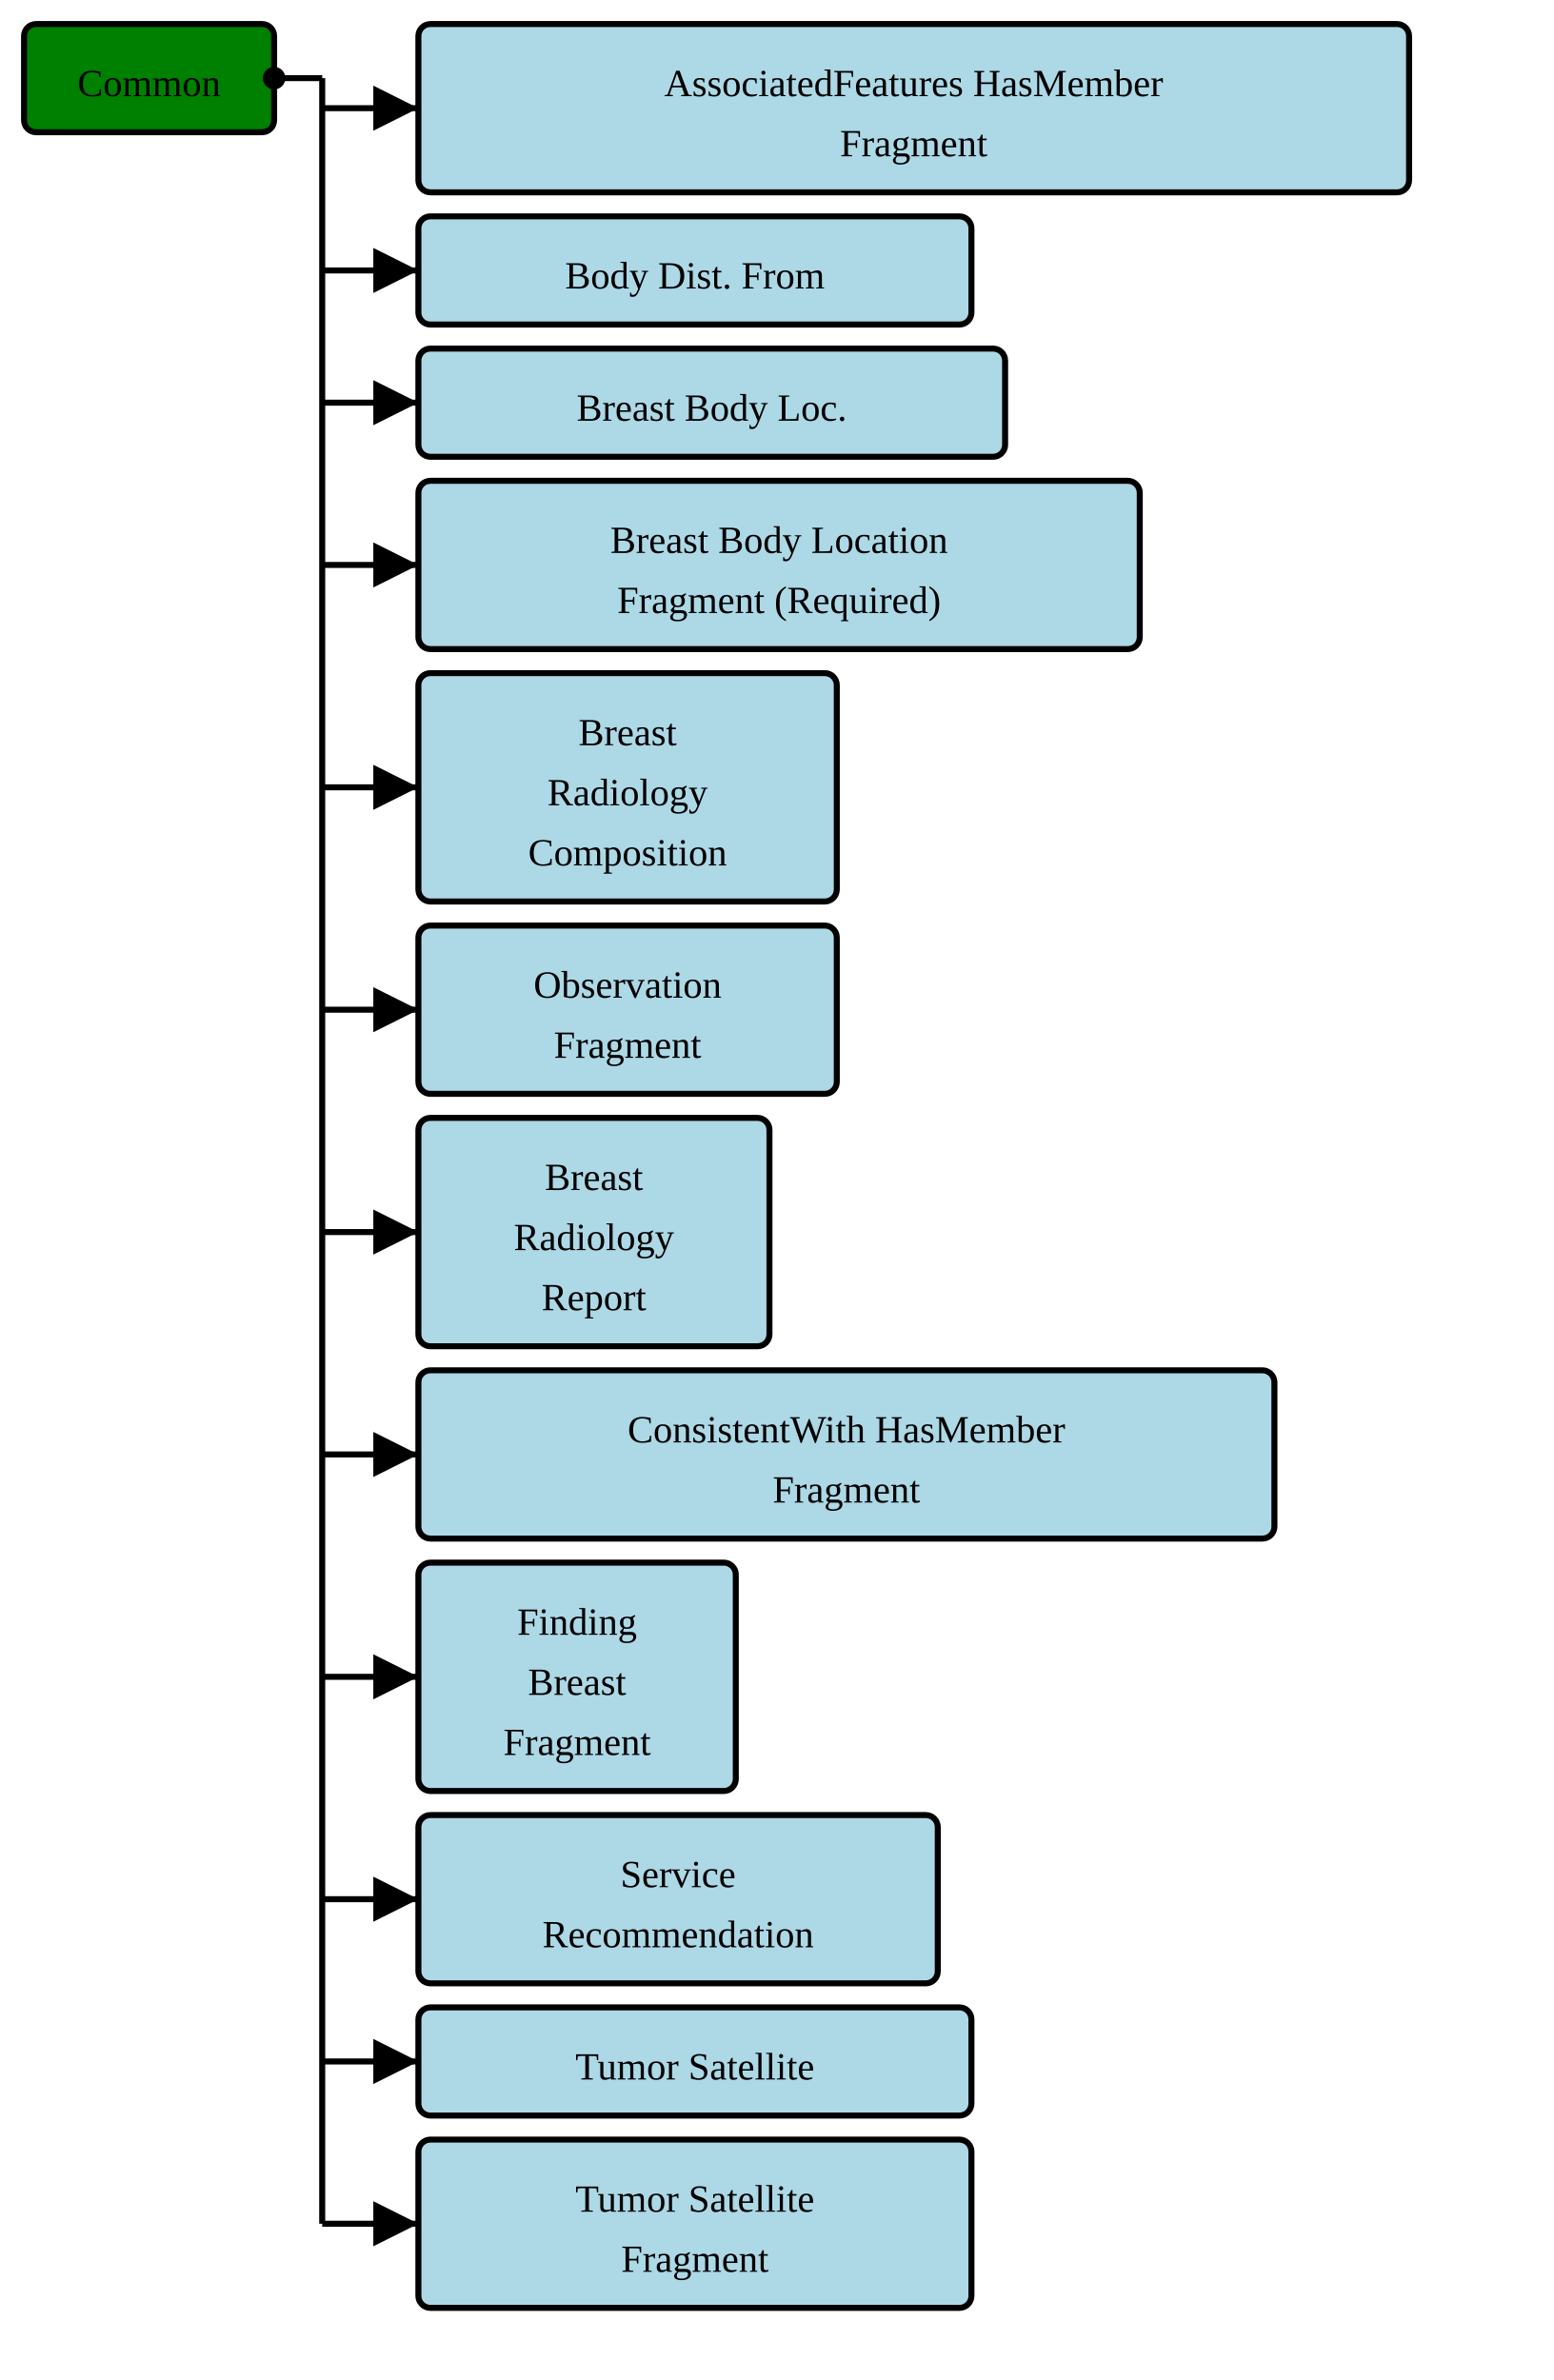
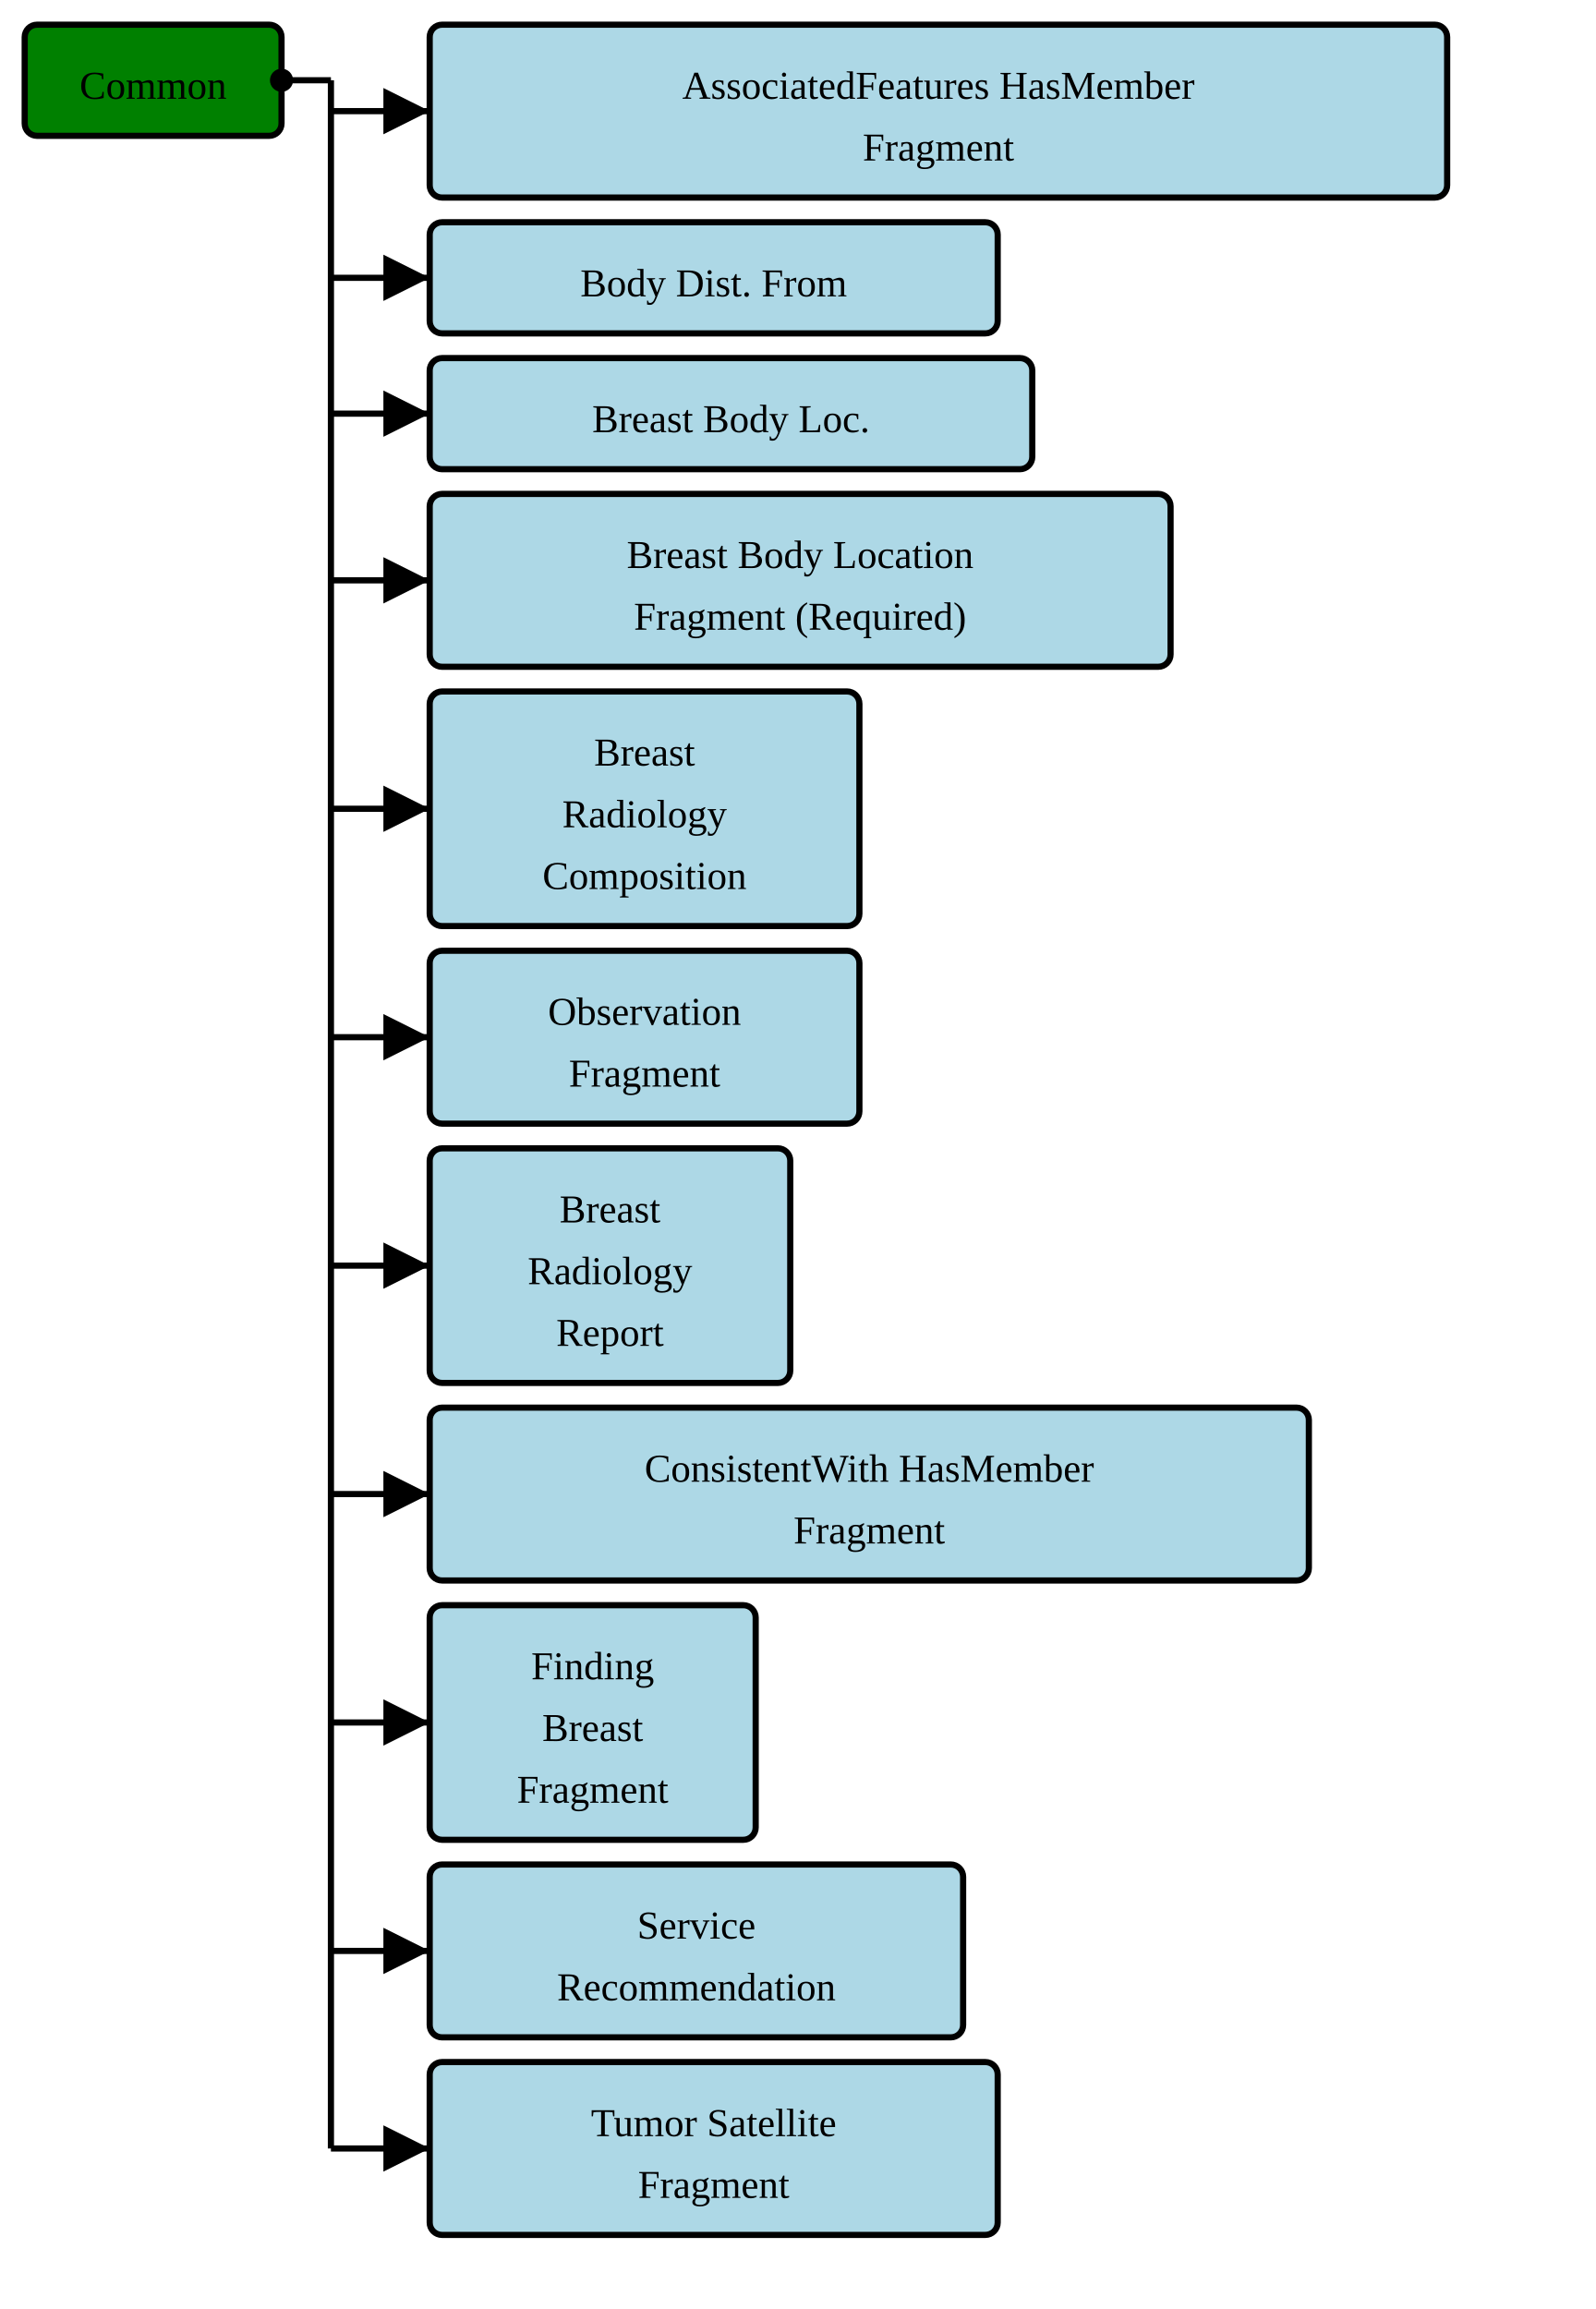
- <svg xmlns="http://www.w3.org/2000/svg" version="1.1" width="484.5" height="742.5">
+ <svg xmlns="http://www.w3.org/2000/svg" version="1.1" width="484.5" height="701.25">
  <defs>
    <marker id="arrowStart" markerWidth="3.75" markerHeight="3.75" markerUnits="px" refX="1.875" refY="1.875">
      <circle fill="Black" stroke-width="0" cx="1.875" cy="1.875" r="1.875" />
    </marker>
    <marker id="arrowEnd" markerWidth="7.5" markerHeight="7.5" markerUnits="px" refX="7.5" refY="3.75">
      <polygon fill="Black" stroke-width="0" points="0 0 7.5 3.75 0 7.5" />
    </marker>
  </defs>
  <g>
    <g transform="translate(7.5 7.5)">
      <rect fill="Green" stroke="Black" stroke-width="1.875" x="0" y="0" width="78" height="33.75" rx="3.75" ry="3.75" />
      <text x="39" y="22.5" text-anchor="middle">Common</text>
    </g>
    <line stroke="Black" stroke-width="1.875" marker-end="url(#arrowEnd)" x1="100.5" y1="33.75" x2="130.5" y2="33.75" />
    <line stroke="Black" stroke-width="1.875" marker-end="url(#arrowEnd)" x1="100.5" y1="84.375" x2="130.5" y2="84.375" />
    <line stroke="Black" stroke-width="1.875" marker-end="url(#arrowEnd)" x1="100.5" y1="125.625" x2="130.5" y2="125.625" />
    <line stroke="Black" stroke-width="1.875" marker-end="url(#arrowEnd)" x1="100.5" y1="176.25" x2="130.5" y2="176.25" />
    <line stroke="Black" stroke-width="1.875" marker-end="url(#arrowEnd)" x1="100.5" y1="245.625" x2="130.5" y2="245.625" />
    <line stroke="Black" stroke-width="1.875" marker-end="url(#arrowEnd)" x1="100.5" y1="315" x2="130.5" y2="315" />
    <line stroke="Black" stroke-width="1.875" marker-end="url(#arrowEnd)" x1="100.5" y1="384.375" x2="130.5" y2="384.375" />
    <line stroke="Black" stroke-width="1.875" marker-end="url(#arrowEnd)" x1="100.5" y1="453.75" x2="130.5" y2="453.75" />
    <line stroke="Black" stroke-width="1.875" marker-end="url(#arrowEnd)" x1="100.5" y1="523.125" x2="130.5" y2="523.125" />
    <line stroke="Black" stroke-width="1.875" marker-end="url(#arrowEnd)" x1="100.5" y1="592.5" x2="130.5" y2="592.5" />
-     <line stroke="Black" stroke-width="1.875" marker-end="url(#arrowEnd)" x1="100.5" y1="643.125" x2="130.5" y2="643.125" />
-     <line stroke="Black" stroke-width="1.875" marker-end="url(#arrowEnd)" x1="100.5" y1="693.75" x2="130.5" y2="693.75" />
+     <line stroke="Black" stroke-width="1.875" marker-end="url(#arrowEnd)" x1="100.5" y1="652.5" x2="130.5" y2="652.5" />
    <line stroke="Black" stroke-width="1.875" marker-start="url(#arrowStart)" x1="85.5" y1="24.375" x2="100.5" y2="24.375" />
-     <line stroke="Black" stroke-width="1.875" x1="100.5" y1="24.375" x2="100.5" y2="693.75" />
+     <line stroke="Black" stroke-width="1.875" x1="100.5" y1="24.375" x2="100.5" y2="652.5" />
  </g>
  <g>
    <g transform="translate(130.5 7.5)">
      <a href="./StructureDefinition-AssociatedFeaturesHasMemberFragment.html" target="_top">
        <rect fill="LightBlue" stroke="Black" stroke-width="1.875" x="0" y="0" width="309" height="52.5" rx="3.75" ry="3.75" />
      </a>
      <a href="./StructureDefinition-AssociatedFeaturesHasMemberFragment.html" target="_top">
        <text x="154.5" y="22.5" text-anchor="middle">AssociatedFeatures HasMember</text>
      </a>
      <a href="./StructureDefinition-AssociatedFeaturesHasMemberFragment.html" target="_top">
        <text x="154.5" y="41.25" text-anchor="middle">Fragment</text>
      </a>
    </g>
    <g transform="translate(130.5 67.5)">
      <a href="./StructureDefinition-BodyDistanceFromExtension.html" target="_top">
        <rect fill="LightBlue" stroke="Black" stroke-width="1.875" x="0" y="0" width="172.5" height="33.75" rx="3.75" ry="3.75" />
      </a>
      <a href="./StructureDefinition-BodyDistanceFromExtension.html" target="_top">
        <text x="86.25" y="22.5" text-anchor="middle">Body Dist. From</text>
      </a>
    </g>
    <g transform="translate(130.5 108.75)">
      <a href="./StructureDefinition-BreastBodyLocationExtension.html" target="_top">
        <rect fill="LightBlue" stroke="Black" stroke-width="1.875" x="0" y="0" width="183" height="33.75" rx="3.75" ry="3.75" />
      </a>
      <a href="./StructureDefinition-BreastBodyLocationExtension.html" target="_top">
        <text x="91.5" y="22.5" text-anchor="middle">Breast Body Loc.</text>
      </a>
    </g>
    <g transform="translate(130.5 150)">
      <a href="./StructureDefinition-BreastBodyLocationRequiredFragment.html" target="_top">
        <rect fill="LightBlue" stroke="Black" stroke-width="1.875" x="0" y="0" width="225" height="52.5" rx="3.75" ry="3.75" />
      </a>
      <a href="./StructureDefinition-BreastBodyLocationRequiredFragment.html" target="_top">
        <text x="112.5" y="22.5" text-anchor="middle">Breast Body Location</text>
      </a>
      <a href="./StructureDefinition-BreastBodyLocationRequiredFragment.html" target="_top">
        <text x="112.5" y="41.25" text-anchor="middle">Fragment (Required)</text>
      </a>
    </g>
    <g transform="translate(130.5 210)">
      <a href="./StructureDefinition-BreastRadComposition.html" target="_top">
        <rect fill="LightBlue" stroke="Black" stroke-width="1.875" x="0" y="0" width="130.5" height="71.25" rx="3.75" ry="3.75" />
      </a>
      <a href="./StructureDefinition-BreastRadComposition.html" target="_top">
        <text x="65.25" y="22.5" text-anchor="middle">Breast</text>
      </a>
      <a href="./StructureDefinition-BreastRadComposition.html" target="_top">
        <text x="65.25" y="41.25" text-anchor="middle">Radiology</text>
      </a>
      <a href="./StructureDefinition-BreastRadComposition.html" target="_top">
        <text x="65.25" y="60" text-anchor="middle">Composition</text>
      </a>
    </g>
    <g transform="translate(130.5 288.75)">
      <a href="./StructureDefinition-BreastRadObservationFragment.html" target="_top">
        <rect fill="LightBlue" stroke="Black" stroke-width="1.875" x="0" y="0" width="130.5" height="52.5" rx="3.75" ry="3.75" />
      </a>
      <a href="./StructureDefinition-BreastRadObservationFragment.html" target="_top">
        <text x="65.25" y="22.5" text-anchor="middle">Observation</text>
      </a>
      <a href="./StructureDefinition-BreastRadObservationFragment.html" target="_top">
        <text x="65.25" y="41.25" text-anchor="middle">Fragment</text>
      </a>
    </g>
    <g transform="translate(130.5 348.75)">
      <a href="./StructureDefinition-BreastRadReport.html" target="_top">
        <rect fill="LightBlue" stroke="Black" stroke-width="1.875" x="0" y="0" width="109.5" height="71.25" rx="3.75" ry="3.75" />
      </a>
      <a href="./StructureDefinition-BreastRadReport.html" target="_top">
        <text x="54.75" y="22.5" text-anchor="middle">Breast</text>
      </a>
      <a href="./StructureDefinition-BreastRadReport.html" target="_top">
        <text x="54.75" y="41.25" text-anchor="middle">Radiology</text>
      </a>
      <a href="./StructureDefinition-BreastRadReport.html" target="_top">
        <text x="54.75" y="60" text-anchor="middle">Report</text>
      </a>
    </g>
    <g transform="translate(130.5 427.5)">
      <a href="./StructureDefinition-ConsistentWithHasMemberFragment.html" target="_top">
        <rect fill="LightBlue" stroke="Black" stroke-width="1.875" x="0" y="0" width="267" height="52.5" rx="3.75" ry="3.75" />
      </a>
      <a href="./StructureDefinition-ConsistentWithHasMemberFragment.html" target="_top">
        <text x="133.5" y="22.5" text-anchor="middle">ConsistentWith HasMember</text>
      </a>
      <a href="./StructureDefinition-ConsistentWithHasMemberFragment.html" target="_top">
        <text x="133.5" y="41.25" text-anchor="middle">Fragment</text>
      </a>
    </g>
    <g transform="translate(130.5 487.5)">
      <a href="./StructureDefinition-FindingBreastFragment.html" target="_top">
        <rect fill="LightBlue" stroke="Black" stroke-width="1.875" x="0" y="0" width="99" height="71.25" rx="3.75" ry="3.75" />
      </a>
      <a href="./StructureDefinition-FindingBreastFragment.html" target="_top">
        <text x="49.5" y="22.5" text-anchor="middle">Finding</text>
      </a>
      <a href="./StructureDefinition-FindingBreastFragment.html" target="_top">
        <text x="49.5" y="41.25" text-anchor="middle">Breast</text>
      </a>
      <a href="./StructureDefinition-FindingBreastFragment.html" target="_top">
        <text x="49.5" y="60" text-anchor="middle">Fragment</text>
      </a>
    </g>
    <g transform="translate(130.5 566.25)">
      <a href="./StructureDefinition-ServiceRecommendation.html" target="_top">
        <rect fill="LightBlue" stroke="Black" stroke-width="1.875" x="0" y="0" width="162" height="52.5" rx="3.75" ry="3.75" />
      </a>
      <a href="./StructureDefinition-ServiceRecommendation.html" target="_top">
        <text x="81" y="22.5" text-anchor="middle">Service</text>
      </a>
      <a href="./StructureDefinition-ServiceRecommendation.html" target="_top">
        <text x="81" y="41.25" text-anchor="middle">Recommendation</text>
      </a>
    </g>
    <g transform="translate(130.5 626.25)">
-       <a href="./StructureDefinition-TumorSatelliteExtension.html" target="_top">
-         <rect fill="LightBlue" stroke="Black" stroke-width="1.875" x="0" y="0" width="172.5" height="33.75" rx="3.75" ry="3.75" />
-       </a>
-       <a href="./StructureDefinition-TumorSatelliteExtension.html" target="_top">
-         <text x="86.25" y="22.5" text-anchor="middle">Tumor Satellite</text>
-       </a>
-     </g>
-     <g transform="translate(130.5 667.5)">
      <a href="./StructureDefinition-TumorSatelliteFragment.html" target="_top">
        <rect fill="LightBlue" stroke="Black" stroke-width="1.875" x="0" y="0" width="172.5" height="52.5" rx="3.75" ry="3.75" />
      </a>
      <a href="./StructureDefinition-TumorSatelliteFragment.html" target="_top">
        <text x="86.25" y="22.5" text-anchor="middle">Tumor Satellite</text>
      </a>
      <a href="./StructureDefinition-TumorSatelliteFragment.html" target="_top">
        <text x="86.25" y="41.25" text-anchor="middle">Fragment</text>
      </a>
    </g>
  </g>
</svg>
